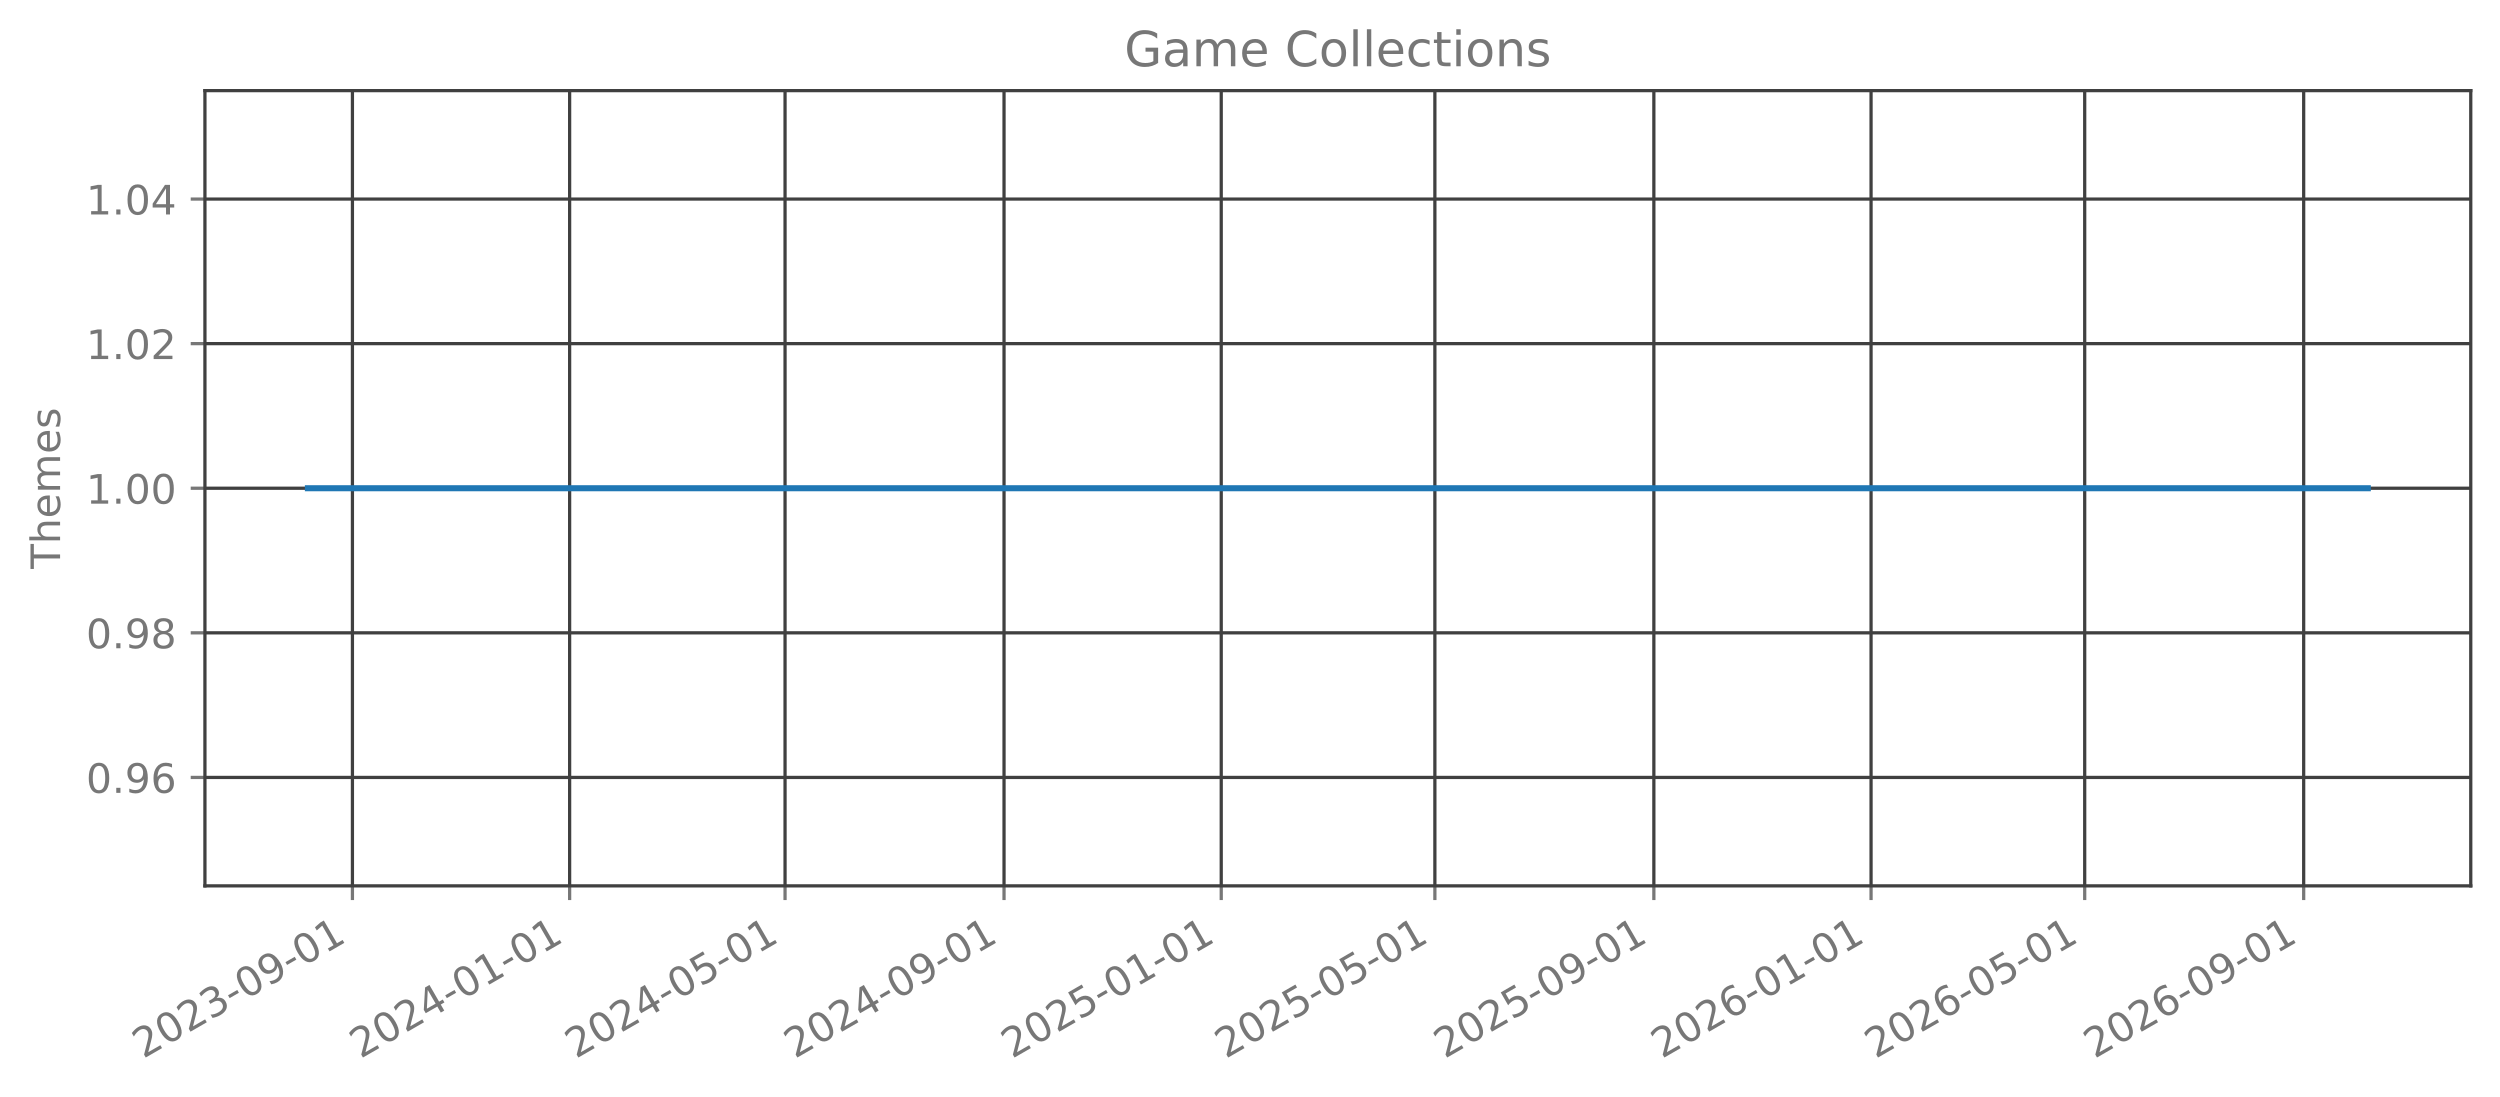
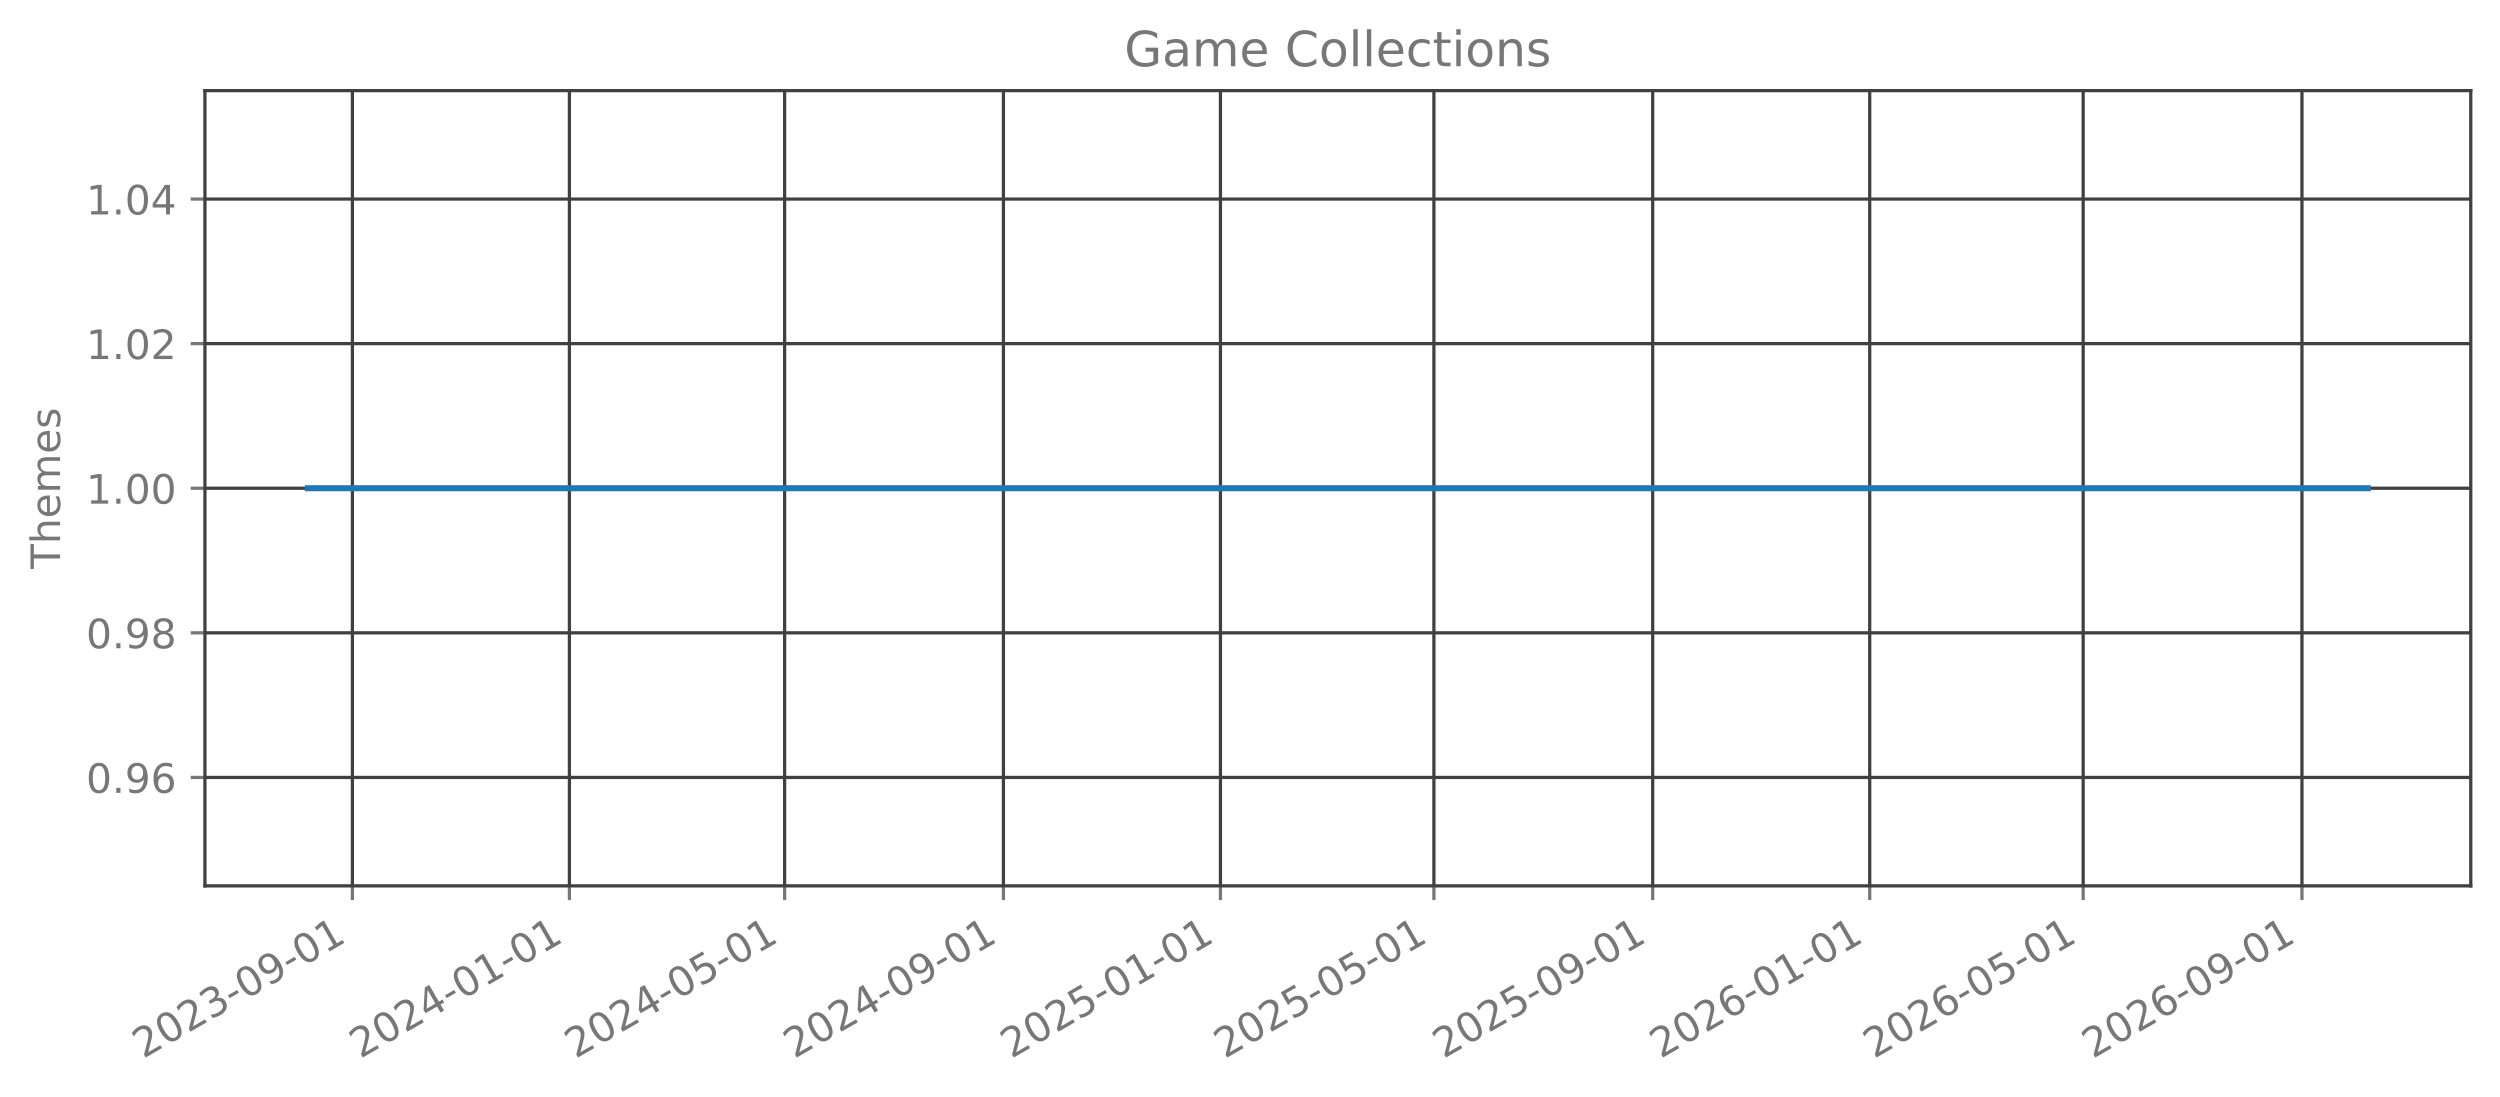
<svg xmlns="http://www.w3.org/2000/svg" xmlns:xlink="http://www.w3.org/1999/xlink" width="615.666pt" height="270.076pt" viewBox="0 0 615.666 270.076" version="1.1">
  <defs>
    <style type="text/css">*{stroke-linejoin: round; stroke-linecap: butt}</style>
  </defs>
  <g id="figure_1">
    <g id="patch_1">
      <path d="M 0 270.076  L 615.666 270.076  L 615.666 -0  L 0 -0  L 0 270.076  z " style="fill: none; opacity: 0" />
    </g>
    <g id="axes_1">
      <g id="patch_2">
        <path d="M 50.466 218.158  L 608.466 218.158  L 608.466 22.318  L 50.466 22.318  L 50.466 218.158  z " style="fill: none; opacity: 0" />
      </g>
      <g id="matplotlib.axis_1">
        <g id="xtick_1">
          <g id="line2d_1">
-             <path d="M 86.791 218.158  L 86.791 22.318  " clip-path="url(#p38361f5c93)" style="fill: none; stroke: #404040; stroke-width: 0.8; stroke-linecap: square" />
+             <path d="M 86.782 218.158  L 86.782 22.318  " clip-path="url(#p32d8c27329)" style="fill: none; stroke: #404040; stroke-width: 0.8; stroke-linecap: square" />
          </g>
          <g id="line2d_2">
            <defs>
-               <path id="m01876fdb8d" d="M 0 0  L 0 3.5  " style="stroke: #777777; stroke-width: 0.8" />
+               <path id="mfadbb1ef6f" d="M 0 0  L 0 3.5  " style="stroke: #777777; stroke-width: 0.8" />
            </defs>
            <g>
-               <use xlink:href="#m01876fdb8d" x="86.791" y="218.158" style="fill: #777777; stroke: #777777; stroke-width: 0.8" />
+               <use xlink:href="#mfadbb1ef6f" x="86.782" y="218.158" style="fill: #777777; stroke: #777777; stroke-width: 0.8" />
            </g>
          </g>
          <g id="text_1">
-             <g style="fill: #777777" transform="translate(35.26021 260.7957) rotate(-30) scale(0.1 -0.1)">
+             <g style="fill: #777777" transform="translate(35.25075 260.7957) rotate(-30) scale(0.1 -0.1)">
              <defs>
                <path id="DejaVuSans-15" d="M 1228 531  L 3431 531  L 3431 0  L 469 0  L 469 531  Q 828 903 1448 1529  Q 2069 2156 2228 2338  Q 2531 2678 2651 2914  Q 2772 3150 2772 3378  Q 2772 3750 2511 3984  Q 2250 4219 1831 4219  Q 1534 4219 1204 4116  Q 875 4013 500 3803  L 500 4441  Q 881 4594 1212 4672  Q 1544 4750 1819 4750  Q 2544 4750 2975 4387  Q 3406 4025 3406 3419  Q 3406 3131 3298 2873  Q 3191 2616 2906 2266  Q 2828 2175 2409 1742  Q 1991 1309 1228 531  z " transform="scale(0.015625)" />
                <path id="DejaVuSans-13" d="M 2034 4250  Q 1547 4250 1301 3770  Q 1056 3291 1056 2328  Q 1056 1369 1301 889  Q 1547 409 2034 409  Q 2525 409 2770 889  Q 3016 1369 3016 2328  Q 3016 3291 2770 3770  Q 2525 4250 2034 4250  z M 2034 4750  Q 2819 4750 3233 4129  Q 3647 3509 3647 2328  Q 3647 1150 3233 529  Q 2819 -91 2034 -91  Q 1250 -91 836 529  Q 422 1150 422 2328  Q 422 3509 836 4129  Q 1250 4750 2034 4750  z " transform="scale(0.015625)" />
                <path id="DejaVuSans-16" d="M 2597 2516  Q 3050 2419 3304 2112  Q 3559 1806 3559 1356  Q 3559 666 3084 287  Q 2609 -91 1734 -91  Q 1441 -91 1130 -33  Q 819 25 488 141  L 488 750  Q 750 597 1062 519  Q 1375 441 1716 441  Q 2309 441 2620 675  Q 2931 909 2931 1356  Q 2931 1769 2642 2001  Q 2353 2234 1838 2234  L 1294 2234  L 1294 2753  L 1863 2753  Q 2328 2753 2575 2939  Q 2822 3125 2822 3475  Q 2822 3834 2567 4026  Q 2313 4219 1838 4219  Q 1578 4219 1281 4162  Q 984 4106 628 3988  L 628 4550  Q 988 4650 1302 4700  Q 1616 4750 1894 4750  Q 2613 4750 3031 4423  Q 3450 4097 3450 3541  Q 3450 3153 3228 2886  Q 3006 2619 2597 2516  z " transform="scale(0.015625)" />
                <path id="DejaVuSans-10" d="M 313 2009  L 1997 2009  L 1997 1497  L 313 1497  L 313 2009  z " transform="scale(0.015625)" />
                <path id="DejaVuSans-1c" d="M 703 97  L 703 672  Q 941 559 1184 500  Q 1428 441 1663 441  Q 2288 441 2617 861  Q 2947 1281 2994 2138  Q 2813 1869 2534 1725  Q 2256 1581 1919 1581  Q 1219 1581 811 2004  Q 403 2428 403 3163  Q 403 3881 828 4315  Q 1253 4750 1959 4750  Q 2769 4750 3195 4129  Q 3622 3509 3622 2328  Q 3622 1225 3098 567  Q 2575 -91 1691 -91  Q 1453 -91 1209 -44  Q 966 3 703 97  z M 1959 2075  Q 2384 2075 2632 2365  Q 2881 2656 2881 3163  Q 2881 3666 2632 3958  Q 2384 4250 1959 4250  Q 1534 4250 1286 3958  Q 1038 3666 1038 3163  Q 1038 2656 1286 2365  Q 1534 2075 1959 2075  z " transform="scale(0.015625)" />
                <path id="DejaVuSans-14" d="M 794 531  L 1825 531  L 1825 4091  L 703 3866  L 703 4441  L 1819 4666  L 2450 4666  L 2450 531  L 3481 531  L 3481 0  L 794 0  L 794 531  z " transform="scale(0.015625)" />
              </defs>
              <use xlink:href="#DejaVuSans-15" />
              <use xlink:href="#DejaVuSans-13" transform="translate(63.625 0)" />
              <use xlink:href="#DejaVuSans-15" transform="translate(127.25 0)" />
              <use xlink:href="#DejaVuSans-16" transform="translate(190.875 0)" />
              <use xlink:href="#DejaVuSans-10" transform="translate(254.5 0)" />
              <use xlink:href="#DejaVuSans-13" transform="translate(290.5781 0)" />
              <use xlink:href="#DejaVuSans-1c" transform="translate(354.2031 0)" />
              <use xlink:href="#DejaVuSans-10" transform="translate(417.8281 0)" />
              <use xlink:href="#DejaVuSans-13" transform="translate(453.9062 0)" />
              <use xlink:href="#DejaVuSans-14" transform="translate(517.5312 0)" />
            </g>
          </g>
        </g>
        <g id="xtick_2">
          <g id="line2d_3">
-             <path d="M 140.28 218.158  L 140.28 22.318  " clip-path="url(#p38361f5c93)" style="fill: none; stroke: #404040; stroke-width: 0.8; stroke-linecap: square" />
+             <path d="M 140.225 218.158  L 140.225 22.318  " clip-path="url(#p32d8c27329)" style="fill: none; stroke: #404040; stroke-width: 0.8; stroke-linecap: square" />
          </g>
          <g id="line2d_4">
            <g>
-               <use xlink:href="#m01876fdb8d" x="140.28" y="218.158" style="fill: #777777; stroke: #777777; stroke-width: 0.8" />
+               <use xlink:href="#mfadbb1ef6f" x="140.225" y="218.158" style="fill: #777777; stroke: #777777; stroke-width: 0.8" />
            </g>
          </g>
          <g id="text_2">
-             <g style="fill: #777777" transform="translate(88.74964 260.7957) rotate(-30) scale(0.1 -0.1)">
+             <g style="fill: #777777" transform="translate(88.69399 260.7957) rotate(-30) scale(0.1 -0.1)">
              <defs>
                <path id="DejaVuSans-17" d="M 2419 4116  L 825 1625  L 2419 1625  L 2419 4116  z M 2253 4666  L 3047 4666  L 3047 1625  L 3713 1625  L 3713 1100  L 3047 1100  L 3047 0  L 2419 0  L 2419 1100  L 313 1100  L 313 1709  L 2253 4666  z " transform="scale(0.015625)" />
              </defs>
              <use xlink:href="#DejaVuSans-15" />
              <use xlink:href="#DejaVuSans-13" transform="translate(63.625 0)" />
              <use xlink:href="#DejaVuSans-15" transform="translate(127.25 0)" />
              <use xlink:href="#DejaVuSans-17" transform="translate(190.875 0)" />
              <use xlink:href="#DejaVuSans-10" transform="translate(254.5 0)" />
              <use xlink:href="#DejaVuSans-13" transform="translate(290.5781 0)" />
              <use xlink:href="#DejaVuSans-14" transform="translate(354.2031 0)" />
              <use xlink:href="#DejaVuSans-10" transform="translate(417.8281 0)" />
              <use xlink:href="#DejaVuSans-13" transform="translate(453.9062 0)" />
              <use xlink:href="#DejaVuSans-14" transform="translate(517.5312 0)" />
            </g>
          </g>
        </g>
        <g id="xtick_3">
          <g id="line2d_5">
-             <path d="M 193.331 218.158  L 193.331 22.318  " clip-path="url(#p38361f5c93)" style="fill: none; stroke: #404040; stroke-width: 0.8; stroke-linecap: square" />
+             <path d="M 193.23 218.158  L 193.23 22.318  " clip-path="url(#p32d8c27329)" style="fill: none; stroke: #404040; stroke-width: 0.8; stroke-linecap: square" />
          </g>
          <g id="line2d_6">
            <g>
-               <use xlink:href="#m01876fdb8d" x="193.331" y="218.158" style="fill: #777777; stroke: #777777; stroke-width: 0.8" />
+               <use xlink:href="#mfadbb1ef6f" x="193.23" y="218.158" style="fill: #777777; stroke: #777777; stroke-width: 0.8" />
            </g>
          </g>
          <g id="text_3">
-             <g style="fill: #777777" transform="translate(141.8006 260.7957) rotate(-30) scale(0.1 -0.1)">
+             <g style="fill: #777777" transform="translate(141.6992 260.7957) rotate(-30) scale(0.1 -0.1)">
              <defs>
                <path id="DejaVuSans-18" d="M 691 4666  L 3169 4666  L 3169 4134  L 1269 4134  L 1269 2991  Q 1406 3038 1543 3061  Q 1681 3084 1819 3084  Q 2600 3084 3056 2656  Q 3513 2228 3513 1497  Q 3513 744 3044 326  Q 2575 -91 1722 -91  Q 1428 -91 1123 -41  Q 819 9 494 109  L 494 744  Q 775 591 1075 516  Q 1375 441 1709 441  Q 2250 441 2565 725  Q 2881 1009 2881 1497  Q 2881 1984 2565 2268  Q 2250 2553 1709 2553  Q 1456 2553 1204 2497  Q 953 2441 691 2322  L 691 4666  z " transform="scale(0.015625)" />
              </defs>
              <use xlink:href="#DejaVuSans-15" />
              <use xlink:href="#DejaVuSans-13" transform="translate(63.625 0)" />
              <use xlink:href="#DejaVuSans-15" transform="translate(127.25 0)" />
              <use xlink:href="#DejaVuSans-17" transform="translate(190.875 0)" />
              <use xlink:href="#DejaVuSans-10" transform="translate(254.5 0)" />
              <use xlink:href="#DejaVuSans-13" transform="translate(290.5781 0)" />
              <use xlink:href="#DejaVuSans-18" transform="translate(354.2031 0)" />
              <use xlink:href="#DejaVuSans-10" transform="translate(417.8281 0)" />
              <use xlink:href="#DejaVuSans-13" transform="translate(453.9062 0)" />
              <use xlink:href="#DejaVuSans-14" transform="translate(517.5312 0)" />
            </g>
          </g>
        </g>
        <g id="xtick_4">
          <g id="line2d_7">
-             <path d="M 247.259 218.158  L 247.259 22.318  " clip-path="url(#p38361f5c93)" style="fill: none; stroke: #404040; stroke-width: 0.8; stroke-linecap: square" />
+             <path d="M 247.111 218.158  L 247.111 22.318  " clip-path="url(#p32d8c27329)" style="fill: none; stroke: #404040; stroke-width: 0.8; stroke-linecap: square" />
          </g>
          <g id="line2d_8">
            <g>
-               <use xlink:href="#m01876fdb8d" x="247.259" y="218.158" style="fill: #777777; stroke: #777777; stroke-width: 0.8" />
+               <use xlink:href="#mfadbb1ef6f" x="247.111" y="218.158" style="fill: #777777; stroke: #777777; stroke-width: 0.8" />
            </g>
          </g>
          <g id="text_4">
-             <g style="fill: #777777" transform="translate(195.7285 260.7957) rotate(-30) scale(0.1 -0.1)">
+             <g style="fill: #777777" transform="translate(195.5805 260.7957) rotate(-30) scale(0.1 -0.1)">
              <use xlink:href="#DejaVuSans-15" />
              <use xlink:href="#DejaVuSans-13" transform="translate(63.625 0)" />
              <use xlink:href="#DejaVuSans-15" transform="translate(127.25 0)" />
              <use xlink:href="#DejaVuSans-17" transform="translate(190.875 0)" />
              <use xlink:href="#DejaVuSans-10" transform="translate(254.5 0)" />
              <use xlink:href="#DejaVuSans-13" transform="translate(290.5781 0)" />
              <use xlink:href="#DejaVuSans-1c" transform="translate(354.2031 0)" />
              <use xlink:href="#DejaVuSans-10" transform="translate(417.8281 0)" />
              <use xlink:href="#DejaVuSans-13" transform="translate(453.9062 0)" />
              <use xlink:href="#DejaVuSans-14" transform="translate(517.5312 0)" />
            </g>
          </g>
        </g>
        <g id="xtick_5">
          <g id="line2d_9">
-             <path d="M 300.749 218.158  L 300.749 22.318  " clip-path="url(#p38361f5c93)" style="fill: none; stroke: #404040; stroke-width: 0.8; stroke-linecap: square" />
+             <path d="M 300.554 218.158  L 300.554 22.318  " clip-path="url(#p32d8c27329)" style="fill: none; stroke: #404040; stroke-width: 0.8; stroke-linecap: square" />
          </g>
          <g id="line2d_10">
            <g>
-               <use xlink:href="#m01876fdb8d" x="300.749" y="218.158" style="fill: #777777; stroke: #777777; stroke-width: 0.8" />
+               <use xlink:href="#mfadbb1ef6f" x="300.554" y="218.158" style="fill: #777777; stroke: #777777; stroke-width: 0.8" />
            </g>
          </g>
          <g id="text_5">
-             <g style="fill: #777777" transform="translate(249.2179 260.7957) rotate(-30) scale(0.1 -0.1)">
+             <g style="fill: #777777" transform="translate(249.0237 260.7957) rotate(-30) scale(0.1 -0.1)">
              <use xlink:href="#DejaVuSans-15" />
              <use xlink:href="#DejaVuSans-13" transform="translate(63.625 0)" />
              <use xlink:href="#DejaVuSans-15" transform="translate(127.25 0)" />
              <use xlink:href="#DejaVuSans-18" transform="translate(190.875 0)" />
              <use xlink:href="#DejaVuSans-10" transform="translate(254.5 0)" />
              <use xlink:href="#DejaVuSans-13" transform="translate(290.5781 0)" />
              <use xlink:href="#DejaVuSans-14" transform="translate(354.2031 0)" />
              <use xlink:href="#DejaVuSans-10" transform="translate(417.8281 0)" />
              <use xlink:href="#DejaVuSans-13" transform="translate(453.9062 0)" />
              <use xlink:href="#DejaVuSans-14" transform="translate(517.5312 0)" />
            </g>
          </g>
        </g>
        <g id="xtick_6">
          <g id="line2d_11">
-             <path d="M 353.361 218.158  L 353.361 22.318  " clip-path="url(#p38361f5c93)" style="fill: none; stroke: #404040; stroke-width: 0.8; stroke-linecap: square" />
+             <path d="M 353.122 218.158  L 353.122 22.318  " clip-path="url(#p32d8c27329)" style="fill: none; stroke: #404040; stroke-width: 0.8; stroke-linecap: square" />
          </g>
          <g id="line2d_12">
            <g>
-               <use xlink:href="#m01876fdb8d" x="353.361" y="218.158" style="fill: #777777; stroke: #777777; stroke-width: 0.8" />
+               <use xlink:href="#mfadbb1ef6f" x="353.122" y="218.158" style="fill: #777777; stroke: #777777; stroke-width: 0.8" />
            </g>
          </g>
          <g id="text_6">
-             <g style="fill: #777777" transform="translate(301.8305 260.7957) rotate(-30) scale(0.1 -0.1)">
+             <g style="fill: #777777" transform="translate(301.5908 260.7957) rotate(-30) scale(0.1 -0.1)">
              <use xlink:href="#DejaVuSans-15" />
              <use xlink:href="#DejaVuSans-13" transform="translate(63.625 0)" />
              <use xlink:href="#DejaVuSans-15" transform="translate(127.25 0)" />
              <use xlink:href="#DejaVuSans-18" transform="translate(190.875 0)" />
              <use xlink:href="#DejaVuSans-10" transform="translate(254.5 0)" />
              <use xlink:href="#DejaVuSans-13" transform="translate(290.5781 0)" />
              <use xlink:href="#DejaVuSans-18" transform="translate(354.2031 0)" />
              <use xlink:href="#DejaVuSans-10" transform="translate(417.8281 0)" />
              <use xlink:href="#DejaVuSans-13" transform="translate(453.9062 0)" />
              <use xlink:href="#DejaVuSans-14" transform="translate(517.5312 0)" />
            </g>
          </g>
        </g>
        <g id="xtick_7">
          <g id="line2d_13">
-             <path d="M 407.289 218.158  L 407.289 22.318  " clip-path="url(#p38361f5c93)" style="fill: none; stroke: #404040; stroke-width: 0.8; stroke-linecap: square" />
+             <path d="M 407.003 218.158  L 407.003 22.318  " clip-path="url(#p32d8c27329)" style="fill: none; stroke: #404040; stroke-width: 0.8; stroke-linecap: square" />
          </g>
          <g id="line2d_14">
            <g>
-               <use xlink:href="#m01876fdb8d" x="407.289" y="218.158" style="fill: #777777; stroke: #777777; stroke-width: 0.8" />
+               <use xlink:href="#mfadbb1ef6f" x="407.003" y="218.158" style="fill: #777777; stroke: #777777; stroke-width: 0.8" />
            </g>
          </g>
          <g id="text_7">
-             <g style="fill: #777777" transform="translate(355.7584 260.7957) rotate(-30) scale(0.1 -0.1)">
+             <g style="fill: #777777" transform="translate(355.4721 260.7957) rotate(-30) scale(0.1 -0.1)">
              <use xlink:href="#DejaVuSans-15" />
              <use xlink:href="#DejaVuSans-13" transform="translate(63.625 0)" />
              <use xlink:href="#DejaVuSans-15" transform="translate(127.25 0)" />
              <use xlink:href="#DejaVuSans-18" transform="translate(190.875 0)" />
              <use xlink:href="#DejaVuSans-10" transform="translate(254.5 0)" />
              <use xlink:href="#DejaVuSans-13" transform="translate(290.5781 0)" />
              <use xlink:href="#DejaVuSans-1c" transform="translate(354.2031 0)" />
              <use xlink:href="#DejaVuSans-10" transform="translate(417.8281 0)" />
              <use xlink:href="#DejaVuSans-13" transform="translate(453.9062 0)" />
              <use xlink:href="#DejaVuSans-14" transform="translate(517.5312 0)" />
            </g>
          </g>
        </g>
        <g id="xtick_8">
          <g id="line2d_15">
-             <path d="M 460.779 218.158  L 460.779 22.318  " clip-path="url(#p38361f5c93)" style="fill: none; stroke: #404040; stroke-width: 0.8; stroke-linecap: square" />
+             <path d="M 460.446 218.158  L 460.446 22.318  " clip-path="url(#p32d8c27329)" style="fill: none; stroke: #404040; stroke-width: 0.8; stroke-linecap: square" />
          </g>
          <g id="line2d_16">
            <g>
-               <use xlink:href="#m01876fdb8d" x="460.779" y="218.158" style="fill: #777777; stroke: #777777; stroke-width: 0.8" />
+               <use xlink:href="#mfadbb1ef6f" x="460.446" y="218.158" style="fill: #777777; stroke: #777777; stroke-width: 0.8" />
            </g>
          </g>
          <g id="text_8">
-             <g style="fill: #777777" transform="translate(409.2478 260.7957) rotate(-30) scale(0.1 -0.1)">
+             <g style="fill: #777777" transform="translate(408.9154 260.7957) rotate(-30) scale(0.1 -0.1)">
              <defs>
                <path id="DejaVuSans-19" d="M 2113 2584  Q 1688 2584 1439 2293  Q 1191 2003 1191 1497  Q 1191 994 1439 701  Q 1688 409 2113 409  Q 2538 409 2786 701  Q 3034 994 3034 1497  Q 3034 2003 2786 2293  Q 2538 2584 2113 2584  z M 3366 4563  L 3366 3988  Q 3128 4100 2886 4159  Q 2644 4219 2406 4219  Q 1781 4219 1451 3797  Q 1122 3375 1075 2522  Q 1259 2794 1537 2939  Q 1816 3084 2150 3084  Q 2853 3084 3261 2657  Q 3669 2231 3669 1497  Q 3669 778 3244 343  Q 2819 -91 2113 -91  Q 1303 -91 875 529  Q 447 1150 447 2328  Q 447 3434 972 4092  Q 1497 4750 2381 4750  Q 2619 4750 2861 4703  Q 3103 4656 3366 4563  z " transform="scale(0.015625)" />
              </defs>
              <use xlink:href="#DejaVuSans-15" />
              <use xlink:href="#DejaVuSans-13" transform="translate(63.625 0)" />
              <use xlink:href="#DejaVuSans-15" transform="translate(127.25 0)" />
              <use xlink:href="#DejaVuSans-19" transform="translate(190.875 0)" />
              <use xlink:href="#DejaVuSans-10" transform="translate(254.5 0)" />
              <use xlink:href="#DejaVuSans-13" transform="translate(290.5781 0)" />
              <use xlink:href="#DejaVuSans-14" transform="translate(354.2031 0)" />
              <use xlink:href="#DejaVuSans-10" transform="translate(417.8281 0)" />
              <use xlink:href="#DejaVuSans-13" transform="translate(453.9062 0)" />
              <use xlink:href="#DejaVuSans-14" transform="translate(517.5312 0)" />
            </g>
          </g>
        </g>
        <g id="xtick_9">
          <g id="line2d_17">
-             <path d="M 513.391 218.158  L 513.391 22.318  " clip-path="url(#p38361f5c93)" style="fill: none; stroke: #404040; stroke-width: 0.8; stroke-linecap: square" />
+             <path d="M 513.013 218.158  L 513.013 22.318  " clip-path="url(#p32d8c27329)" style="fill: none; stroke: #404040; stroke-width: 0.8; stroke-linecap: square" />
          </g>
          <g id="line2d_18">
            <g>
-               <use xlink:href="#m01876fdb8d" x="513.391" y="218.158" style="fill: #777777; stroke: #777777; stroke-width: 0.8" />
+               <use xlink:href="#mfadbb1ef6f" x="513.013" y="218.158" style="fill: #777777; stroke: #777777; stroke-width: 0.8" />
            </g>
          </g>
          <g id="text_9">
-             <g style="fill: #777777" transform="translate(461.8604 260.7957) rotate(-30) scale(0.1 -0.1)">
+             <g style="fill: #777777" transform="translate(461.4825 260.7957) rotate(-30) scale(0.1 -0.1)">
              <use xlink:href="#DejaVuSans-15" />
              <use xlink:href="#DejaVuSans-13" transform="translate(63.625 0)" />
              <use xlink:href="#DejaVuSans-15" transform="translate(127.25 0)" />
              <use xlink:href="#DejaVuSans-19" transform="translate(190.875 0)" />
              <use xlink:href="#DejaVuSans-10" transform="translate(254.5 0)" />
              <use xlink:href="#DejaVuSans-13" transform="translate(290.5781 0)" />
              <use xlink:href="#DejaVuSans-18" transform="translate(354.2031 0)" />
              <use xlink:href="#DejaVuSans-10" transform="translate(417.8281 0)" />
              <use xlink:href="#DejaVuSans-13" transform="translate(453.9062 0)" />
              <use xlink:href="#DejaVuSans-14" transform="translate(517.5312 0)" />
            </g>
          </g>
        </g>
        <g id="xtick_10">
          <g id="line2d_19">
-             <path d="M 567.319 218.158  L 567.319 22.318  " clip-path="url(#p38361f5c93)" style="fill: none; stroke: #404040; stroke-width: 0.8; stroke-linecap: square" />
+             <path d="M 566.895 218.158  L 566.895 22.318  " clip-path="url(#p32d8c27329)" style="fill: none; stroke: #404040; stroke-width: 0.8; stroke-linecap: square" />
          </g>
          <g id="line2d_20">
            <g>
-               <use xlink:href="#m01876fdb8d" x="567.319" y="218.158" style="fill: #777777; stroke: #777777; stroke-width: 0.8" />
+               <use xlink:href="#mfadbb1ef6f" x="566.895" y="218.158" style="fill: #777777; stroke: #777777; stroke-width: 0.8" />
            </g>
          </g>
          <g id="text_10">
-             <g style="fill: #777777" transform="translate(515.7882 260.7957) rotate(-30) scale(0.1 -0.1)">
+             <g style="fill: #777777" transform="translate(515.3638 260.7957) rotate(-30) scale(0.1 -0.1)">
              <use xlink:href="#DejaVuSans-15" />
              <use xlink:href="#DejaVuSans-13" transform="translate(63.625 0)" />
              <use xlink:href="#DejaVuSans-15" transform="translate(127.25 0)" />
              <use xlink:href="#DejaVuSans-19" transform="translate(190.875 0)" />
              <use xlink:href="#DejaVuSans-10" transform="translate(254.5 0)" />
              <use xlink:href="#DejaVuSans-13" transform="translate(290.5781 0)" />
              <use xlink:href="#DejaVuSans-1c" transform="translate(354.2031 0)" />
              <use xlink:href="#DejaVuSans-10" transform="translate(417.8281 0)" />
              <use xlink:href="#DejaVuSans-13" transform="translate(453.9062 0)" />
              <use xlink:href="#DejaVuSans-14" transform="translate(517.5312 0)" />
            </g>
          </g>
        </g>
      </g>
      <g id="matplotlib.axis_2">
        <g id="ytick_1">
          <g id="line2d_21">
-             <path d="M 50.466 191.453  L 608.466 191.453  " clip-path="url(#p38361f5c93)" style="fill: none; stroke: #404040; stroke-width: 0.8; stroke-linecap: square" />
+             <path d="M 50.466 191.453  L 608.466 191.453  " clip-path="url(#p32d8c27329)" style="fill: none; stroke: #404040; stroke-width: 0.8; stroke-linecap: square" />
          </g>
          <g id="line2d_22">
            <defs>
-               <path id="m532e01c737" d="M 0 0  L -3.5 0  " style="stroke: #777777; stroke-width: 0.8" />
+               <path id="ma57585daee" d="M 0 0  L -3.5 0  " style="stroke: #777777; stroke-width: 0.8" />
            </defs>
            <g>
-               <use xlink:href="#m532e01c737" x="50.466" y="191.453" style="fill: #777777; stroke: #777777; stroke-width: 0.8" />
+               <use xlink:href="#ma57585daee" x="50.466" y="191.453" style="fill: #777777; stroke: #777777; stroke-width: 0.8" />
            </g>
          </g>
          <g id="text_11">
            <g style="fill: #777777" transform="translate(21.20078 195.2515) scale(0.1 -0.1)">
              <defs>
                <path id="DejaVuSans-11" d="M 684 794  L 1344 794  L 1344 0  L 684 0  L 684 794  z " transform="scale(0.015625)" />
              </defs>
              <use xlink:href="#DejaVuSans-13" />
              <use xlink:href="#DejaVuSans-11" transform="translate(63.625 0)" />
              <use xlink:href="#DejaVuSans-1c" transform="translate(95.40625 0)" />
              <use xlink:href="#DejaVuSans-19" transform="translate(159.0312 0)" />
            </g>
          </g>
        </g>
        <g id="ytick_2">
          <g id="line2d_23">
-             <path d="M 50.466 155.845  L 608.466 155.845  " clip-path="url(#p38361f5c93)" style="fill: none; stroke: #404040; stroke-width: 0.8; stroke-linecap: square" />
+             <path d="M 50.466 155.845  L 608.466 155.845  " clip-path="url(#p32d8c27329)" style="fill: none; stroke: #404040; stroke-width: 0.8; stroke-linecap: square" />
          </g>
          <g id="line2d_24">
            <g>
-               <use xlink:href="#m532e01c737" x="50.466" y="155.845" style="fill: #777777; stroke: #777777; stroke-width: 0.8" />
+               <use xlink:href="#ma57585daee" x="50.466" y="155.845" style="fill: #777777; stroke: #777777; stroke-width: 0.8" />
            </g>
          </g>
          <g id="text_12">
            <g style="fill: #777777" transform="translate(21.20078 159.6442) scale(0.1 -0.1)">
              <defs>
                <path id="DejaVuSans-1b" d="M 2034 2216  Q 1584 2216 1326 1975  Q 1069 1734 1069 1313  Q 1069 891 1326 650  Q 1584 409 2034 409  Q 2484 409 2743 651  Q 3003 894 3003 1313  Q 3003 1734 2745 1975  Q 2488 2216 2034 2216  z M 1403 2484  Q 997 2584 770 2862  Q 544 3141 544 3541  Q 544 4100 942 4425  Q 1341 4750 2034 4750  Q 2731 4750 3128 4425  Q 3525 4100 3525 3541  Q 3525 3141 3298 2862  Q 3072 2584 2669 2484  Q 3125 2378 3379 2068  Q 3634 1759 3634 1313  Q 3634 634 3220 271  Q 2806 -91 2034 -91  Q 1263 -91 848 271  Q 434 634 434 1313  Q 434 1759 690 2068  Q 947 2378 1403 2484  z M 1172 3481  Q 1172 3119 1398 2916  Q 1625 2713 2034 2713  Q 2441 2713 2670 2916  Q 2900 3119 2900 3481  Q 2900 3844 2670 4047  Q 2441 4250 2034 4250  Q 1625 4250 1398 4047  Q 1172 3844 1172 3481  z " transform="scale(0.015625)" />
              </defs>
              <use xlink:href="#DejaVuSans-13" />
              <use xlink:href="#DejaVuSans-11" transform="translate(63.625 0)" />
              <use xlink:href="#DejaVuSans-1c" transform="translate(95.40625 0)" />
              <use xlink:href="#DejaVuSans-1b" transform="translate(159.0312 0)" />
            </g>
          </g>
        </g>
        <g id="ytick_3">
          <g id="line2d_25">
-             <path d="M 50.466 120.238  L 608.466 120.238  " clip-path="url(#p38361f5c93)" style="fill: none; stroke: #404040; stroke-width: 0.8; stroke-linecap: square" />
+             <path d="M 50.466 120.238  L 608.466 120.238  " clip-path="url(#p32d8c27329)" style="fill: none; stroke: #404040; stroke-width: 0.8; stroke-linecap: square" />
          </g>
          <g id="line2d_26">
            <g>
-               <use xlink:href="#m532e01c737" x="50.466" y="120.238" style="fill: #777777; stroke: #777777; stroke-width: 0.8" />
+               <use xlink:href="#ma57585daee" x="50.466" y="120.238" style="fill: #777777; stroke: #777777; stroke-width: 0.8" />
            </g>
          </g>
          <g id="text_13">
            <g style="fill: #777777" transform="translate(21.20078 124.037) scale(0.1 -0.1)">
              <use xlink:href="#DejaVuSans-14" />
              <use xlink:href="#DejaVuSans-11" transform="translate(63.625 0)" />
              <use xlink:href="#DejaVuSans-13" transform="translate(95.40625 0)" />
              <use xlink:href="#DejaVuSans-13" transform="translate(159.0312 0)" />
            </g>
          </g>
        </g>
        <g id="ytick_4">
          <g id="line2d_27">
-             <path d="M 50.466 84.631  L 608.466 84.631  " clip-path="url(#p38361f5c93)" style="fill: none; stroke: #404040; stroke-width: 0.8; stroke-linecap: square" />
+             <path d="M 50.466 84.631  L 608.466 84.631  " clip-path="url(#p32d8c27329)" style="fill: none; stroke: #404040; stroke-width: 0.8; stroke-linecap: square" />
          </g>
          <g id="line2d_28">
            <g>
-               <use xlink:href="#m532e01c737" x="50.466" y="84.631" style="fill: #777777; stroke: #777777; stroke-width: 0.8" />
+               <use xlink:href="#ma57585daee" x="50.466" y="84.631" style="fill: #777777; stroke: #777777; stroke-width: 0.8" />
            </g>
          </g>
          <g id="text_14">
            <g style="fill: #777777" transform="translate(21.20078 88.42968) scale(0.1 -0.1)">
              <use xlink:href="#DejaVuSans-14" />
              <use xlink:href="#DejaVuSans-11" transform="translate(63.625 0)" />
              <use xlink:href="#DejaVuSans-13" transform="translate(95.40625 0)" />
              <use xlink:href="#DejaVuSans-15" transform="translate(159.0312 0)" />
            </g>
          </g>
        </g>
        <g id="ytick_5">
          <g id="line2d_29">
-             <path d="M 50.466 49.024  L 608.466 49.024  " clip-path="url(#p38361f5c93)" style="fill: none; stroke: #404040; stroke-width: 0.8; stroke-linecap: square" />
+             <path d="M 50.466 49.024  L 608.466 49.024  " clip-path="url(#p32d8c27329)" style="fill: none; stroke: #404040; stroke-width: 0.8; stroke-linecap: square" />
          </g>
          <g id="line2d_30">
            <g>
-               <use xlink:href="#m532e01c737" x="50.466" y="49.024" style="fill: #777777; stroke: #777777; stroke-width: 0.8" />
+               <use xlink:href="#ma57585daee" x="50.466" y="49.024" style="fill: #777777; stroke: #777777; stroke-width: 0.8" />
            </g>
          </g>
          <g id="text_15">
            <g style="fill: #777777" transform="translate(21.20078 52.82241) scale(0.1 -0.1)">
              <use xlink:href="#DejaVuSans-14" />
              <use xlink:href="#DejaVuSans-11" transform="translate(63.625 0)" />
              <use xlink:href="#DejaVuSans-13" transform="translate(95.40625 0)" />
              <use xlink:href="#DejaVuSans-17" transform="translate(159.0312 0)" />
            </g>
          </g>
        </g>
        <g id="text_16">
          <g style="fill: #777777" transform="translate(14.79844 140.0889) rotate(-90) scale(0.1 -0.1)">
            <defs>
              <path id="DejaVuSans-37" d="M -19 4666  L 3928 4666  L 3928 4134  L 2272 4134  L 2272 0  L 1638 0  L 1638 4134  L -19 4134  L -19 4666  z " transform="scale(0.015625)" />
              <path id="DejaVuSans-4b" d="M 3513 2113  L 3513 0  L 2938 0  L 2938 2094  Q 2938 2591 2744 2837  Q 2550 3084 2163 3084  Q 1697 3084 1428 2787  Q 1159 2491 1159 1978  L 1159 0  L 581 0  L 581 4863  L 1159 4863  L 1159 2956  Q 1366 3272 1645 3428  Q 1925 3584 2291 3584  Q 2894 3584 3203 3211  Q 3513 2838 3513 2113  z " transform="scale(0.015625)" />
              <path id="DejaVuSans-48" d="M 3597 1894  L 3597 1613  L 953 1613  Q 991 1019 1311 708  Q 1631 397 2203 397  Q 2534 397 2845 478  Q 3156 559 3463 722  L 3463 178  Q 3153 47 2828 -22  Q 2503 -91 2169 -91  Q 1331 -91 842 396  Q 353 884 353 1716  Q 353 2575 817 3079  Q 1281 3584 2069 3584  Q 2775 3584 3186 3129  Q 3597 2675 3597 1894  z M 3022 2063  Q 3016 2534 2758 2815  Q 2500 3097 2075 3097  Q 1594 3097 1305 2825  Q 1016 2553 972 2059  L 3022 2063  z " transform="scale(0.015625)" />
              <path id="DejaVuSans-50" d="M 3328 2828  Q 3544 3216 3844 3400  Q 4144 3584 4550 3584  Q 5097 3584 5394 3201  Q 5691 2819 5691 2113  L 5691 0  L 5113 0  L 5113 2094  Q 5113 2597 4934 2840  Q 4756 3084 4391 3084  Q 3944 3084 3684 2787  Q 3425 2491 3425 1978  L 3425 0  L 2847 0  L 2847 2094  Q 2847 2600 2669 2842  Q 2491 3084 2119 3084  Q 1678 3084 1418 2786  Q 1159 2488 1159 1978  L 1159 0  L 581 0  L 581 3500  L 1159 3500  L 1159 2956  Q 1356 3278 1631 3431  Q 1906 3584 2284 3584  Q 2666 3584 2933 3390  Q 3200 3197 3328 2828  z " transform="scale(0.015625)" />
              <path id="DejaVuSans-56" d="M 2834 3397  L 2834 2853  Q 2591 2978 2328 3040  Q 2066 3103 1784 3103  Q 1356 3103 1142 2972  Q 928 2841 928 2578  Q 928 2378 1081 2264  Q 1234 2150 1697 2047  L 1894 2003  Q 2506 1872 2764 1633  Q 3022 1394 3022 966  Q 3022 478 2636 193  Q 2250 -91 1575 -91  Q 1294 -91 989 -36  Q 684 19 347 128  L 347 722  Q 666 556 975 473  Q 1284 391 1588 391  Q 1994 391 2212 530  Q 2431 669 2431 922  Q 2431 1156 2273 1281  Q 2116 1406 1581 1522  L 1381 1569  Q 847 1681 609 1914  Q 372 2147 372 2553  Q 372 3047 722 3315  Q 1072 3584 1716 3584  Q 2034 3584 2315 3537  Q 2597 3491 2834 3397  z " transform="scale(0.015625)" />
            </defs>
            <use xlink:href="#DejaVuSans-37" />
            <use xlink:href="#DejaVuSans-4b" transform="translate(61.07812 0)" />
            <use xlink:href="#DejaVuSans-48" transform="translate(124.4531 0)" />
            <use xlink:href="#DejaVuSans-50" transform="translate(185.9844 0)" />
            <use xlink:href="#DejaVuSans-48" transform="translate(283.3906 0)" />
            <use xlink:href="#DejaVuSans-56" transform="translate(344.9219 0)" />
          </g>
        </g>
      </g>
      <g id="line2d_31">
-         <path d="M 75.83 120.238  L 583.103 120.238  " clip-path="url(#p38361f5c93)" style="fill: none; stroke: #1f77b4; stroke-width: 1.5; stroke-linecap: square" />
+         <path d="M 75.83 120.238  L 583.103 120.238  " clip-path="url(#p32d8c27329)" style="fill: none; stroke: #1f77b4; stroke-width: 1.5; stroke-linecap: square" />
      </g>
      <g id="patch_3">
        <path d="M 50.466 218.158  L 50.466 22.318  " style="fill: none; stroke: #404040; stroke-width: 0.8; stroke-linejoin: miter; stroke-linecap: square" />
      </g>
      <g id="patch_4">
        <path d="M 608.466 218.158  L 608.466 22.318  " style="fill: none; stroke: #404040; stroke-width: 0.8; stroke-linejoin: miter; stroke-linecap: square" />
      </g>
      <g id="patch_5">
        <path d="M 50.466 218.158  L 608.466 218.158  " style="fill: none; stroke: #404040; stroke-width: 0.8; stroke-linejoin: miter; stroke-linecap: square" />
      </g>
      <g id="patch_6">
        <path d="M 50.466 22.318  L 608.466 22.318  " style="fill: none; stroke: #404040; stroke-width: 0.8; stroke-linejoin: miter; stroke-linecap: square" />
      </g>
      <g id="text_17">
        <g style="fill: #777777" transform="translate(276.8933 16.31812) scale(0.12 -0.12)">
          <defs>
            <path id="DejaVuSans-2a" d="M 3809 666  L 3809 1919  L 2778 1919  L 2778 2438  L 4434 2438  L 4434 434  Q 4069 175 3628 42  Q 3188 -91 2688 -91  Q 1594 -91 976 548  Q 359 1188 359 2328  Q 359 3472 976 4111  Q 1594 4750 2688 4750  Q 3144 4750 3555 4637  Q 3966 4525 4313 4306  L 4313 3634  Q 3963 3931 3569 4081  Q 3175 4231 2741 4231  Q 1884 4231 1454 3753  Q 1025 3275 1025 2328  Q 1025 1384 1454 906  Q 1884 428 2741 428  Q 3075 428 3337 486  Q 3600 544 3809 666  z " transform="scale(0.015625)" />
            <path id="DejaVuSans-44" d="M 2194 1759  Q 1497 1759 1228 1600  Q 959 1441 959 1056  Q 959 750 1161 570  Q 1363 391 1709 391  Q 2188 391 2477 730  Q 2766 1069 2766 1631  L 2766 1759  L 2194 1759  z M 3341 1997  L 3341 0  L 2766 0  L 2766 531  Q 2569 213 2275 61  Q 1981 -91 1556 -91  Q 1019 -91 701 211  Q 384 513 384 1019  Q 384 1609 779 1909  Q 1175 2209 1959 2209  L 2766 2209  L 2766 2266  Q 2766 2663 2505 2880  Q 2244 3097 1772 3097  Q 1472 3097 1187 3025  Q 903 2953 641 2809  L 641 3341  Q 956 3463 1253 3523  Q 1550 3584 1831 3584  Q 2591 3584 2966 3190  Q 3341 2797 3341 1997  z " transform="scale(0.015625)" />
            <path id="DejaVuSans-3" transform="scale(0.015625)" />
            <path id="DejaVuSans-26" d="M 4122 4306  L 4122 3641  Q 3803 3938 3442 4084  Q 3081 4231 2675 4231  Q 1875 4231 1450 3742  Q 1025 3253 1025 2328  Q 1025 1406 1450 917  Q 1875 428 2675 428  Q 3081 428 3442 575  Q 3803 722 4122 1019  L 4122 359  Q 3791 134 3420 21  Q 3050 -91 2638 -91  Q 1578 -91 968 557  Q 359 1206 359 2328  Q 359 3453 968 4101  Q 1578 4750 2638 4750  Q 3056 4750 3426 4639  Q 3797 4528 4122 4306  z " transform="scale(0.015625)" />
            <path id="DejaVuSans-52" d="M 1959 3097  Q 1497 3097 1228 2736  Q 959 2375 959 1747  Q 959 1119 1226 758  Q 1494 397 1959 397  Q 2419 397 2687 759  Q 2956 1122 2956 1747  Q 2956 2369 2687 2733  Q 2419 3097 1959 3097  z M 1959 3584  Q 2709 3584 3137 3096  Q 3566 2609 3566 1747  Q 3566 888 3137 398  Q 2709 -91 1959 -91  Q 1206 -91 779 398  Q 353 888 353 1747  Q 353 2609 779 3096  Q 1206 3584 1959 3584  z " transform="scale(0.015625)" />
            <path id="DejaVuSans-4f" d="M 603 4863  L 1178 4863  L 1178 0  L 603 0  L 603 4863  z " transform="scale(0.015625)" />
            <path id="DejaVuSans-46" d="M 3122 3366  L 3122 2828  Q 2878 2963 2633 3030  Q 2388 3097 2138 3097  Q 1578 3097 1268 2742  Q 959 2388 959 1747  Q 959 1106 1268 751  Q 1578 397 2138 397  Q 2388 397 2633 464  Q 2878 531 3122 666  L 3122 134  Q 2881 22 2623 -34  Q 2366 -91 2075 -91  Q 1284 -91 818 406  Q 353 903 353 1747  Q 353 2603 823 3093  Q 1294 3584 2113 3584  Q 2378 3584 2631 3529  Q 2884 3475 3122 3366  z " transform="scale(0.015625)" />
            <path id="DejaVuSans-57" d="M 1172 4494  L 1172 3500  L 2356 3500  L 2356 3053  L 1172 3053  L 1172 1153  Q 1172 725 1289 603  Q 1406 481 1766 481  L 2356 481  L 2356 0  L 1766 0  Q 1100 0 847 248  Q 594 497 594 1153  L 594 3053  L 172 3053  L 172 3500  L 594 3500  L 594 4494  L 1172 4494  z " transform="scale(0.015625)" />
            <path id="DejaVuSans-4c" d="M 603 3500  L 1178 3500  L 1178 0  L 603 0  L 603 3500  z M 603 4863  L 1178 4863  L 1178 4134  L 603 4134  L 603 4863  z " transform="scale(0.015625)" />
            <path id="DejaVuSans-51" d="M 3513 2113  L 3513 0  L 2938 0  L 2938 2094  Q 2938 2591 2744 2837  Q 2550 3084 2163 3084  Q 1697 3084 1428 2787  Q 1159 2491 1159 1978  L 1159 0  L 581 0  L 581 3500  L 1159 3500  L 1159 2956  Q 1366 3272 1645 3428  Q 1925 3584 2291 3584  Q 2894 3584 3203 3211  Q 3513 2838 3513 2113  z " transform="scale(0.015625)" />
          </defs>
          <use xlink:href="#DejaVuSans-2a" />
          <use xlink:href="#DejaVuSans-44" transform="translate(77.48438 0)" />
          <use xlink:href="#DejaVuSans-50" transform="translate(138.7656 0)" />
          <use xlink:href="#DejaVuSans-48" transform="translate(236.1719 0)" />
          <use xlink:href="#DejaVuSans-3" transform="translate(297.7031 0)" />
          <use xlink:href="#DejaVuSans-26" transform="translate(329.4844 0)" />
          <use xlink:href="#DejaVuSans-52" transform="translate(399.3125 0)" />
          <use xlink:href="#DejaVuSans-4f" transform="translate(460.5 0)" />
          <use xlink:href="#DejaVuSans-4f" transform="translate(488.2812 0)" />
          <use xlink:href="#DejaVuSans-48" transform="translate(516.0625 0)" />
          <use xlink:href="#DejaVuSans-46" transform="translate(577.5938 0)" />
          <use xlink:href="#DejaVuSans-57" transform="translate(632.5781 0)" />
          <use xlink:href="#DejaVuSans-4c" transform="translate(671.7812 0)" />
          <use xlink:href="#DejaVuSans-52" transform="translate(699.5625 0)" />
          <use xlink:href="#DejaVuSans-51" transform="translate(760.75 0)" />
          <use xlink:href="#DejaVuSans-56" transform="translate(824.125 0)" />
        </g>
      </g>
    </g>
  </g>
  <defs>
-     <clipPath id="p38361f5c93">
+     <clipPath id="p32d8c27329">
      <rect x="50.466" y="22.318" width="558" height="195.84" />
    </clipPath>
  </defs>
</svg>
